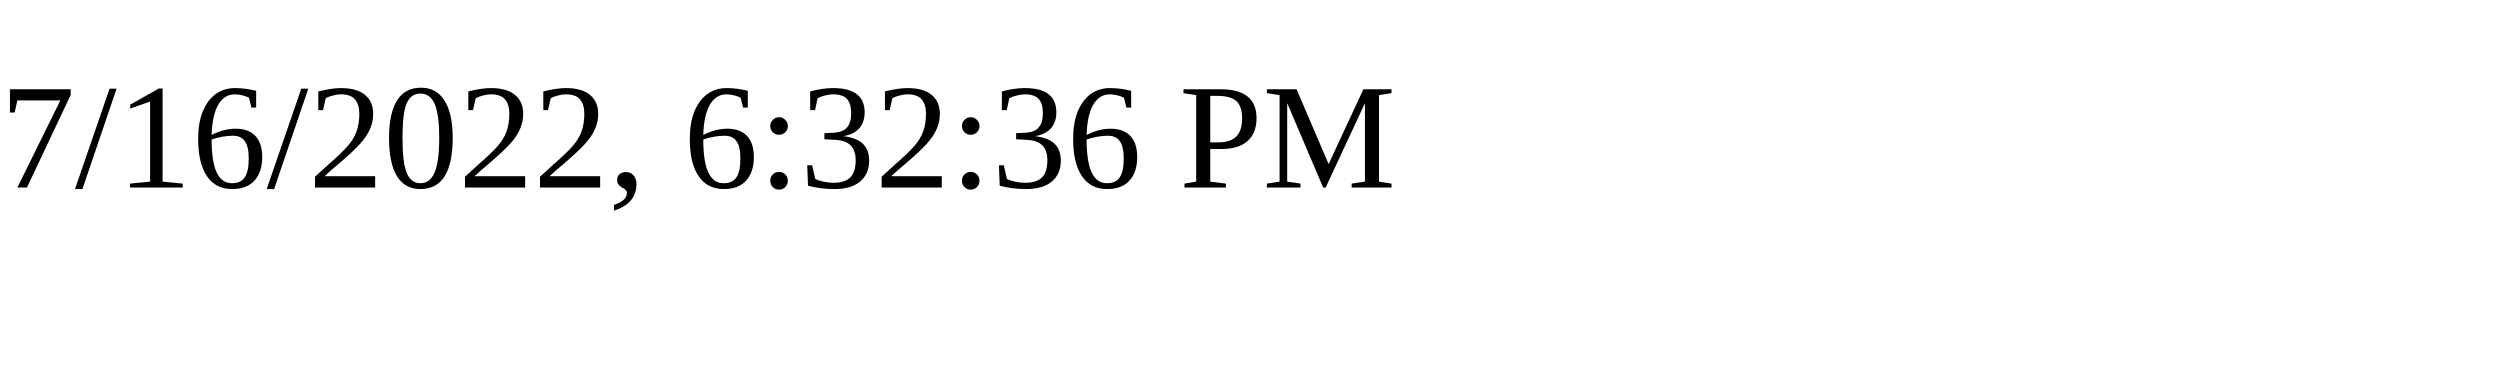
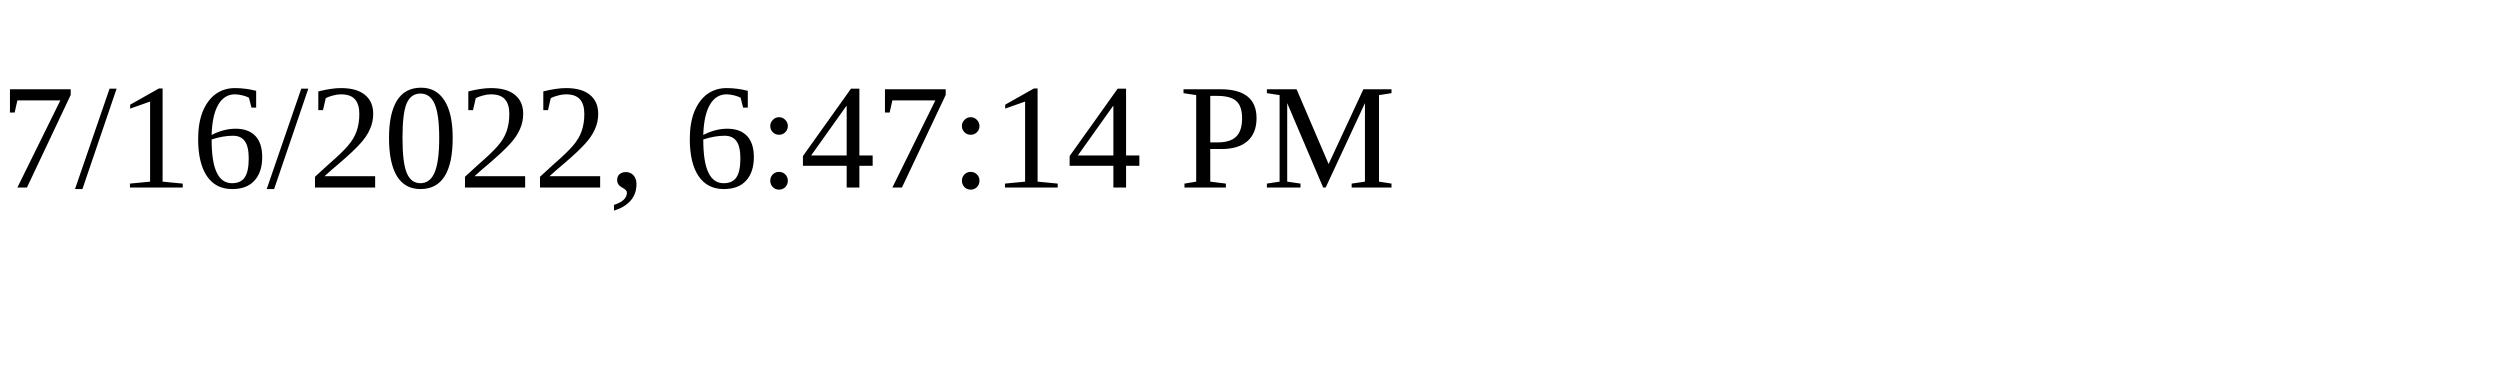
<svg xmlns="http://www.w3.org/2000/svg" height="30" width="200">
-   <text x="0" y="15">7/16/2022, 6:32:36 PM</text>
+   <text x="0" y="15">7/16/2022, 6:47:14 PM</text>
</svg>
